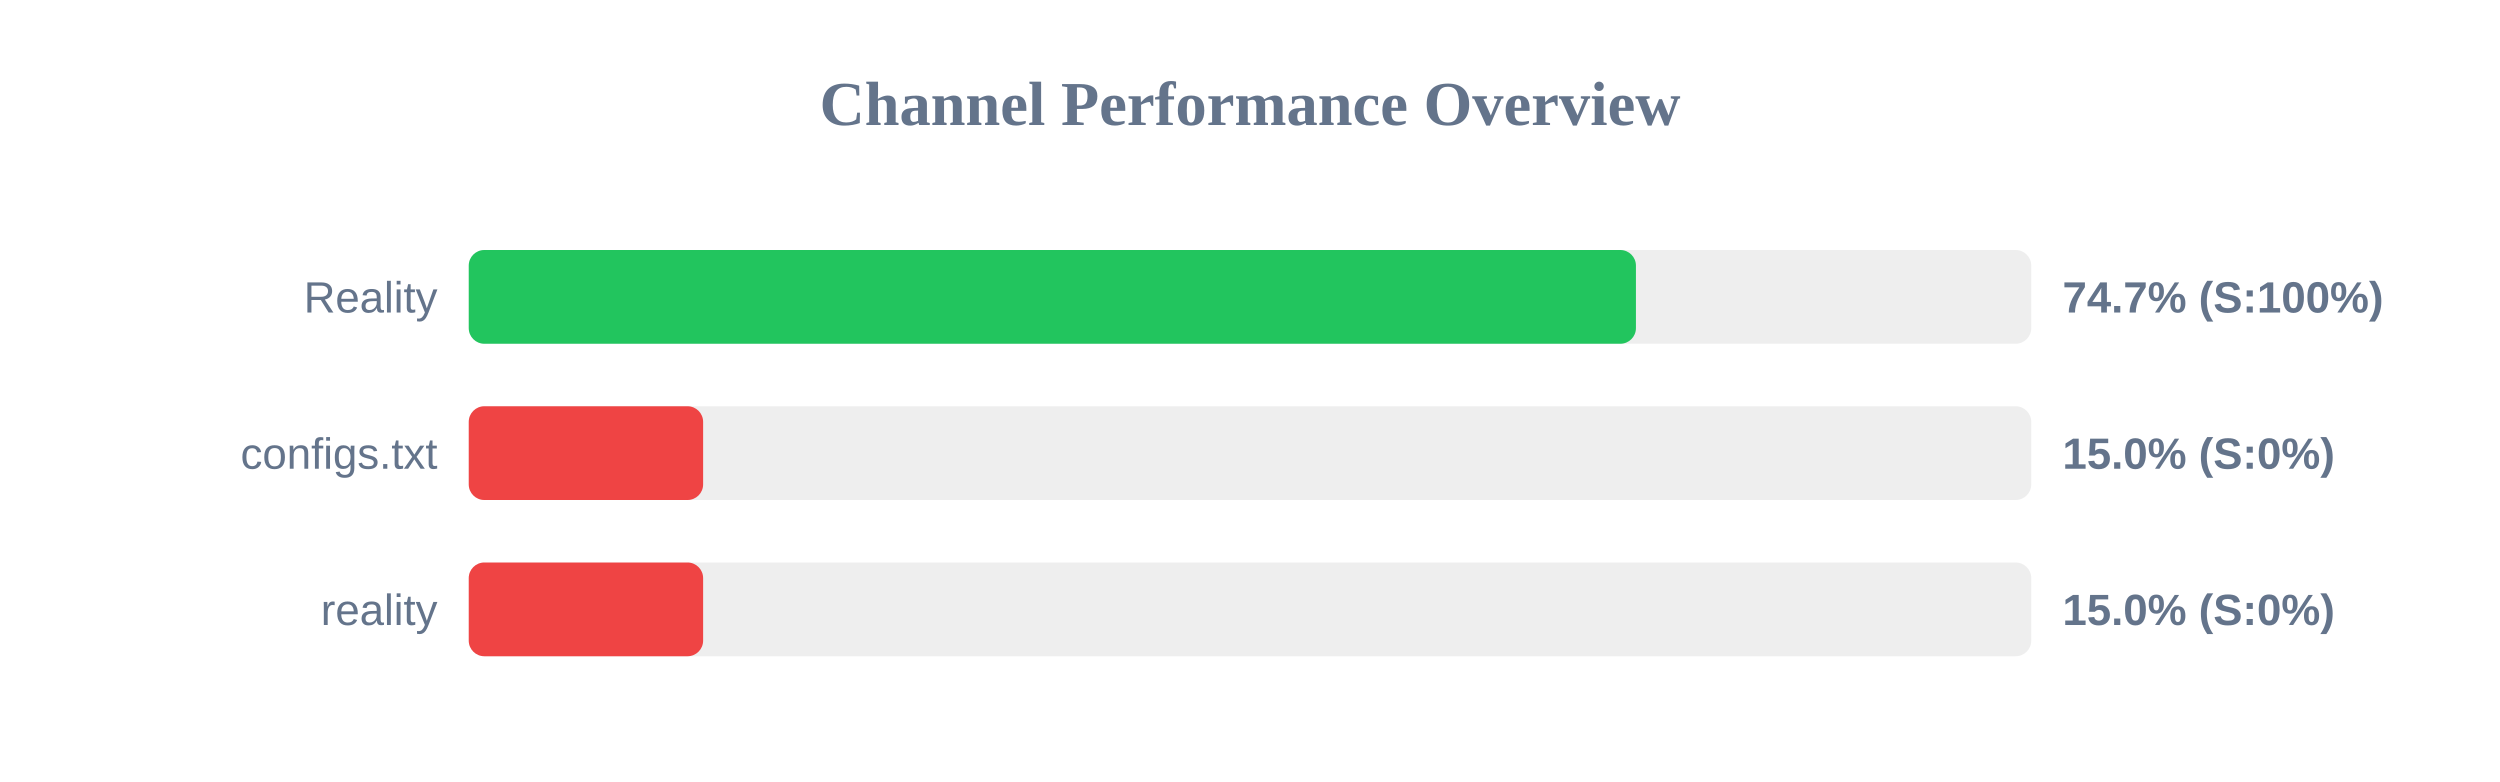
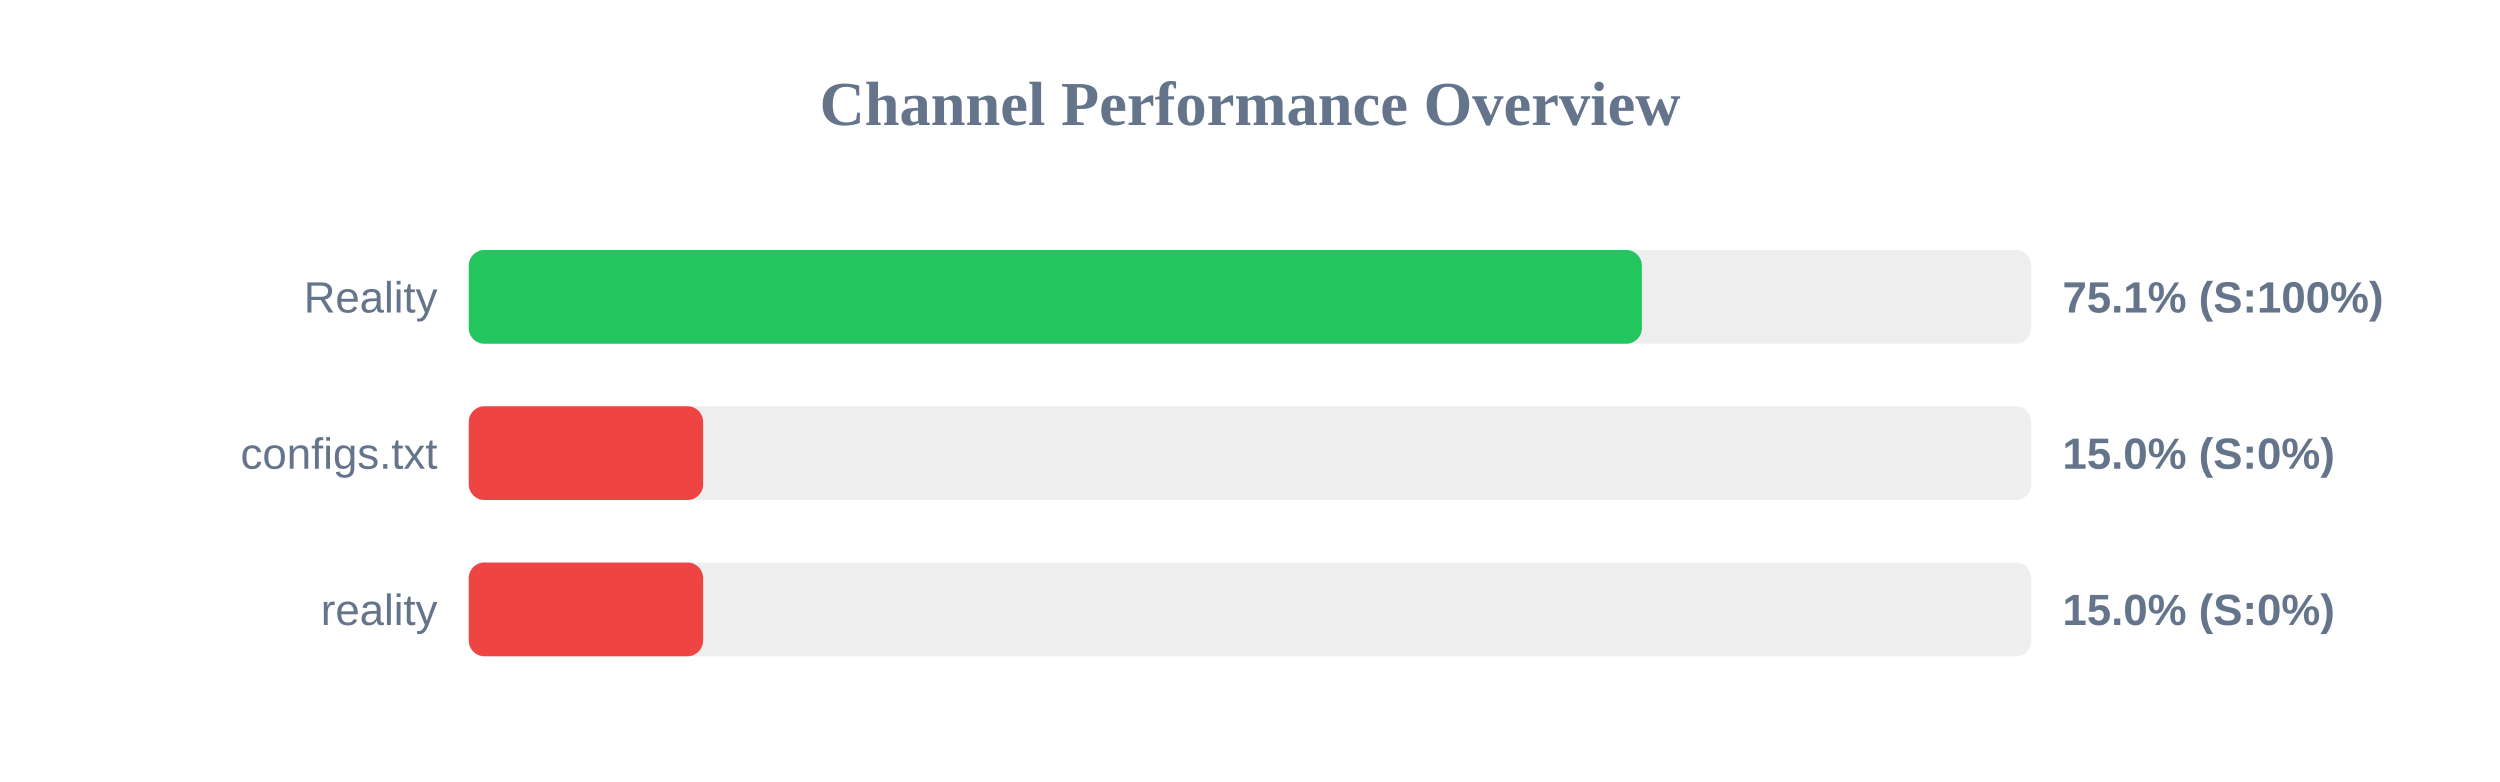
<svg xmlns="http://www.w3.org/2000/svg" width="800" height="250" version="1.1">
  <style>
        .row { font: 14px Arial; fill: #64748b; }
        .score { font: bold 14px Arial; fill: #64748b; }
    </style>
  <text x="400" y="40" text-anchor="middle" font-size="20px" font-weight="bold" fill="#64748b">Channel Performance Overview</text>
  <rect x="150" y="80" width="500" height="30" fill="#eee" rx="5" />
-   <rect x="150" y="80" width="373.5" height="30" fill="#22c55e" rx="5" />
+   <rect x="150" y="80" width="375.4" height="30" fill="#22c55e" rx="5" />
  <text x="140" y="100" text-anchor="end" class="row">Reality</text>
-   <text x="660" y="100" text-anchor="start" class="score">74.7% (S:100%)</text>
+   <text x="660" y="100" text-anchor="start" class="score">75.1% (S:100%)</text>
  <rect x="150" y="130" width="500" height="30" fill="#eee" rx="5" />
  <rect x="150" y="130" width="75.0" height="30" fill="#ef4444" rx="5" />
  <text x="140" y="150" text-anchor="end" class="row">configs.txt</text>
  <text x="660" y="150" text-anchor="start" class="score">15.0% (S:0%)</text>
  <rect x="150" y="180" width="500" height="30" fill="#eee" rx="5" />
  <rect x="150" y="180" width="75.0" height="30" fill="#ef4444" rx="5" />
  <text x="140" y="200" text-anchor="end" class="row">reality</text>
  <text x="660" y="200" text-anchor="start" class="score">15.0% (S:0%)</text>
</svg>
